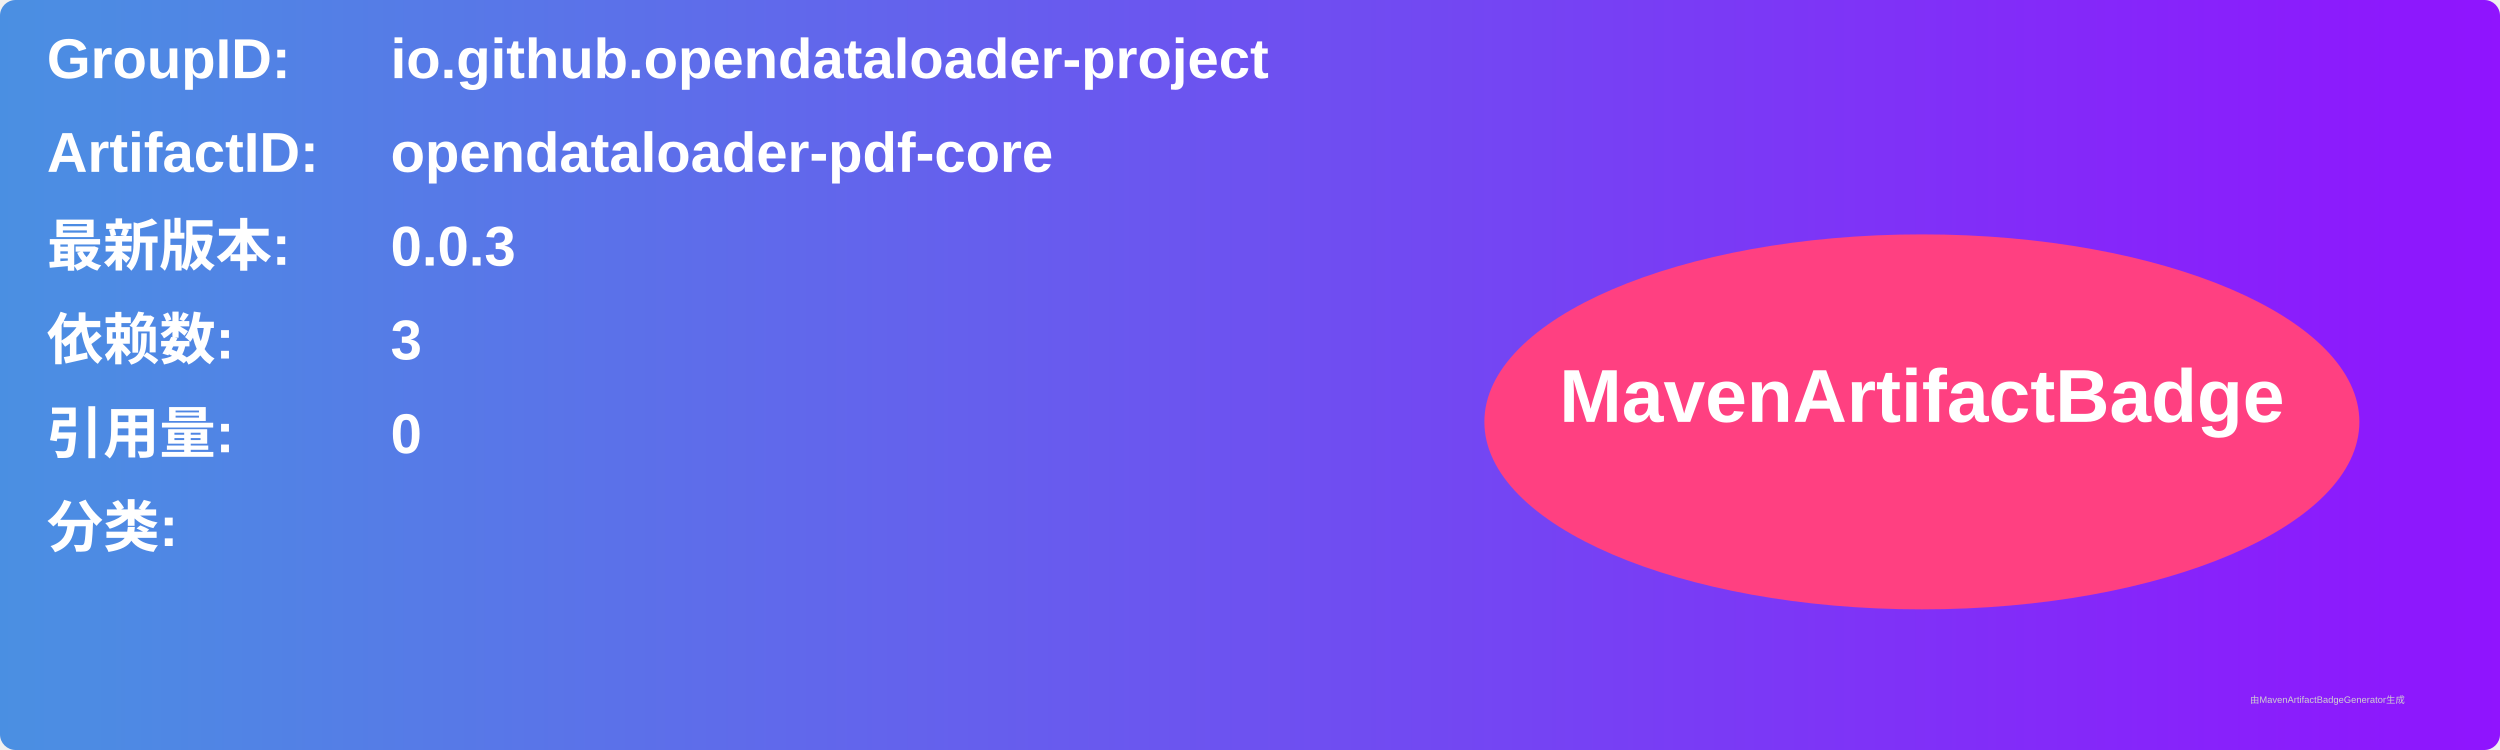
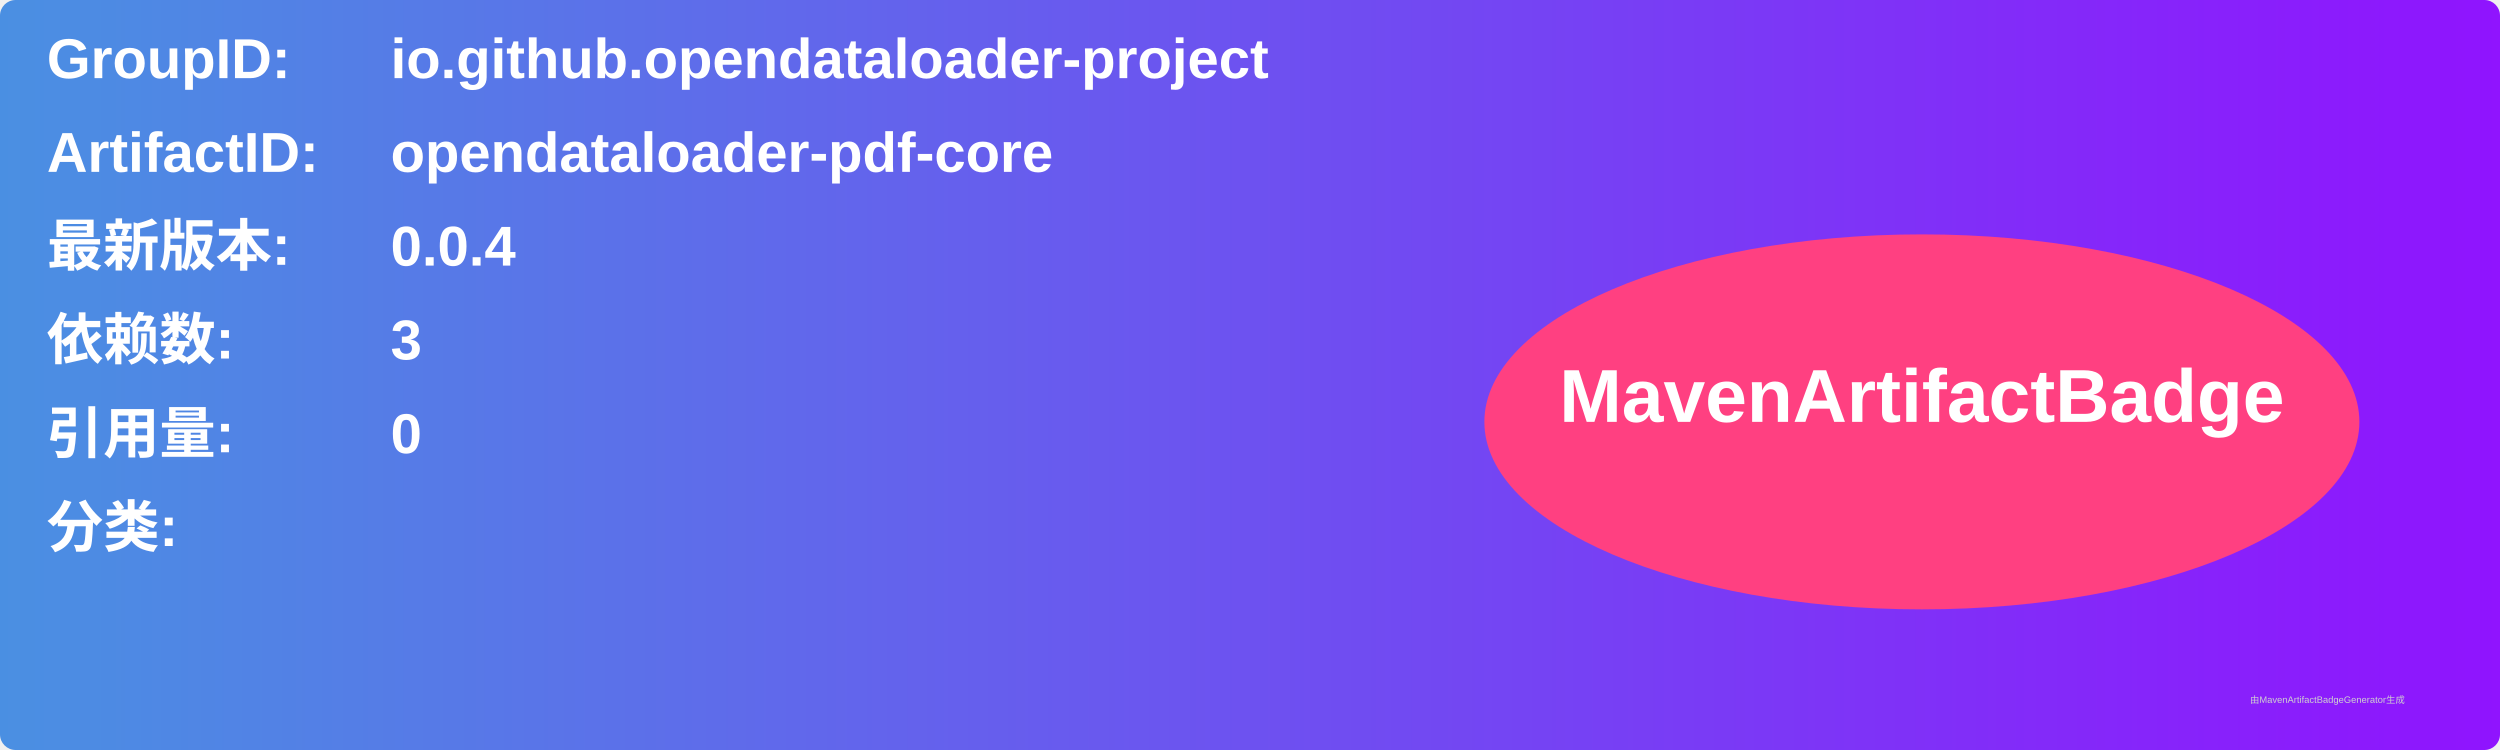
<svg xmlns="http://www.w3.org/2000/svg" width="800" height="240" viewBox="0 0 800 240">
  <linearGradient id="grad" x1="0%" y1="0%" x2="100%" y2="0%">
    <stop offset="0%" stop-color="#4a90e2" />
    <stop offset="100%" stop-color="#9013fe" />
  </linearGradient>
  <rect width="100%" height="100%" rx="5" ry="5" fill="url(#grad)" />
  <g transform="translate(15, 15)">
    <text x="0" y="10" font-family="Arial" font-size="18" fill="white" font-weight="bold" width="260">GroupID:</text>
    <text x="110" y="10" font-family="Arial" font-size="18" fill="white" font-weight="bold" width="460">io.github.opendataloader-project</text>
    <text x="0" y="40" font-family="Arial" font-size="18" fill="white" font-weight="bold" width="260">ArtifactID:</text>
    <text x="110" y="40" font-family="Arial" font-size="18" fill="white" font-weight="bold" width="460">opendataloader-pdf-core</text>
    <text x="0" y="70" font-family="Arial" font-size="18" fill="white" font-weight="bold">最新版本:</text>
    <text x="110" y="70" font-family="Arial" font-size="18" fill="white" font-weight="bold">
-       <tspan font-weight="bold">0.0.3</tspan>
+       <tspan font-weight="bold">0.0.4</tspan>
    </text>
    <text x="0" y="100" font-family="Arial" font-size="18" fill="white" font-weight="bold">依赖数: </text>
    <text x="110" y="100" font-family="Arial" font-size="18" fill="white">
      <tspan font-weight="bold">3</tspan>
    </text>
    <text x="0" y="130" font-family="Arial" font-size="18" fill="white" font-weight="bold">引用量: </text>
    <text x="110" y="130" font-family="Arial" font-size="18" fill="white">
      <tspan font-weight="bold">0</tspan>
    </text>
    <text x="0" y="160" font-family="Arial" font-size="18" fill="white" font-weight="bold">分类:</text>
    <text x="10" y="190" font-family="Arial" font-size="10" fill="white">
      <tspan font-weight="bold" />
    </text>
    <ellipse cx="600" cy="120" rx="140" ry="60" fill="#ff4081" />
    <text x="600" y="120" text-anchor="middle" font-family="Arial" font-size="24" fill="white" font-weight="bold">MavenArtifactBadge</text>
  </g>
  <text x="720" y="225" font-family="Arial" font-size="3" fill="#d0d0d0">由MavenArtifactBadgeGenerator生成</text>
</svg>
